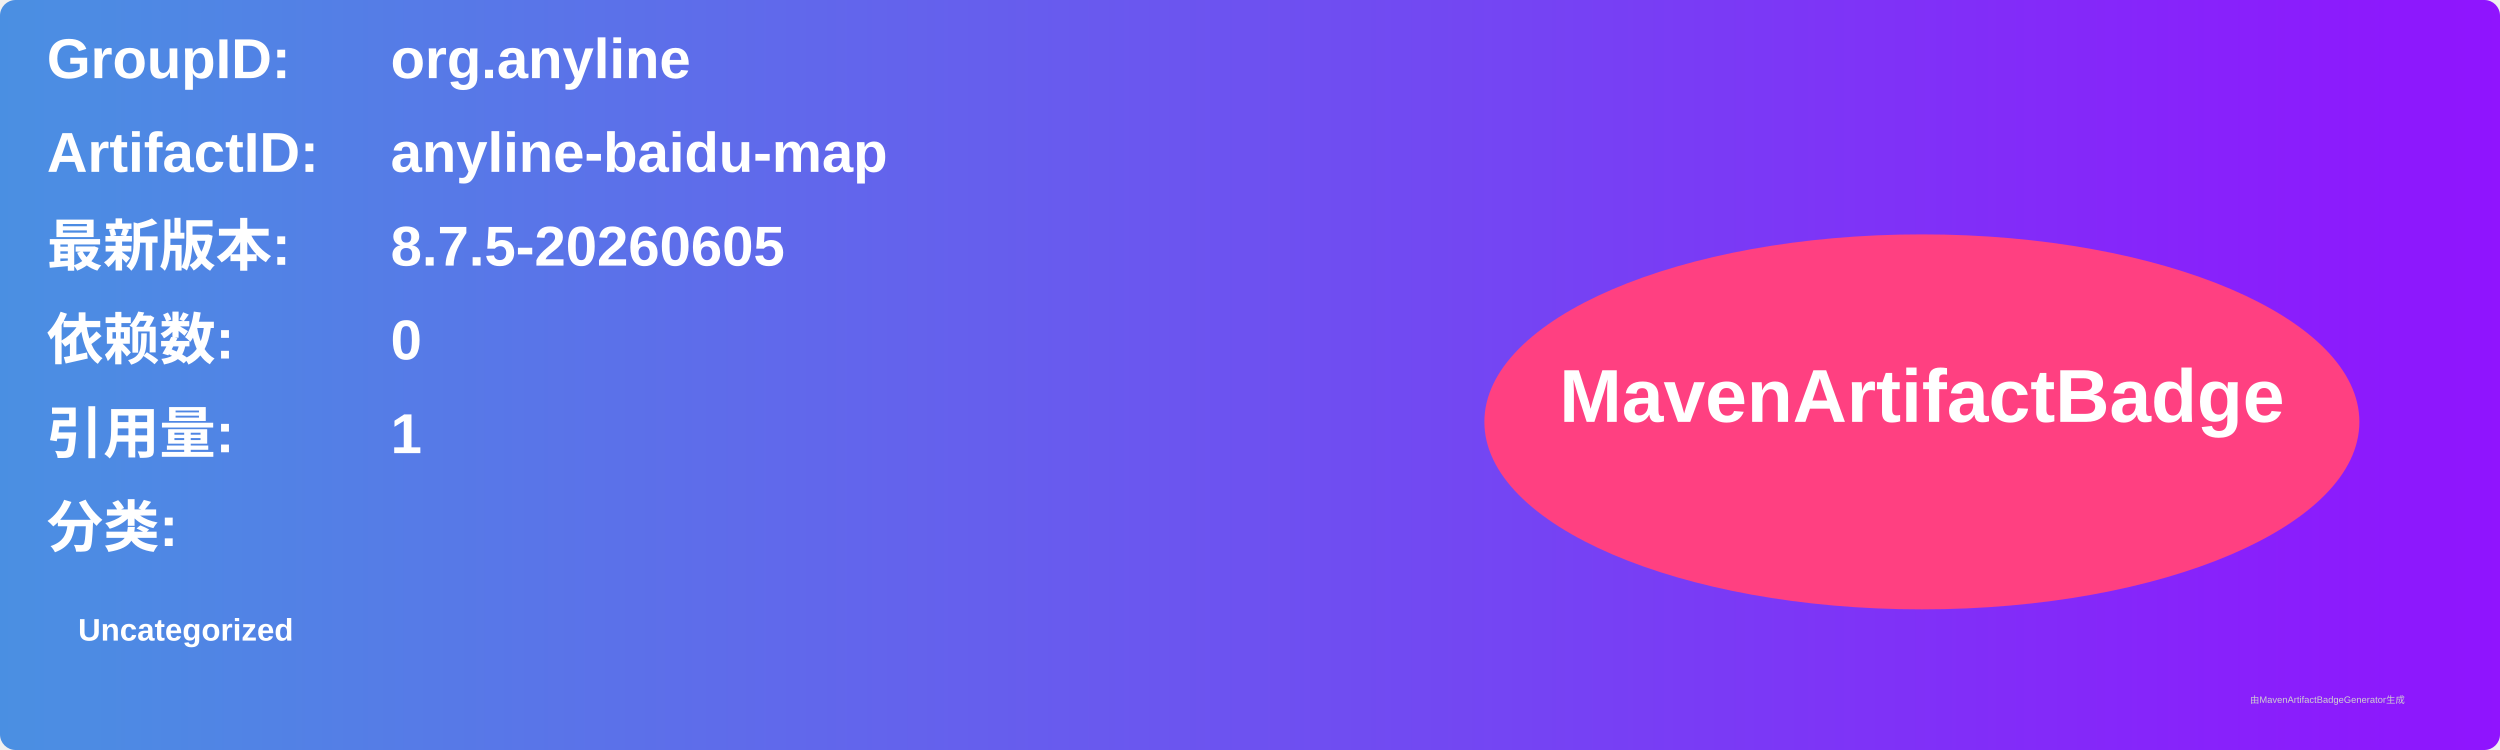
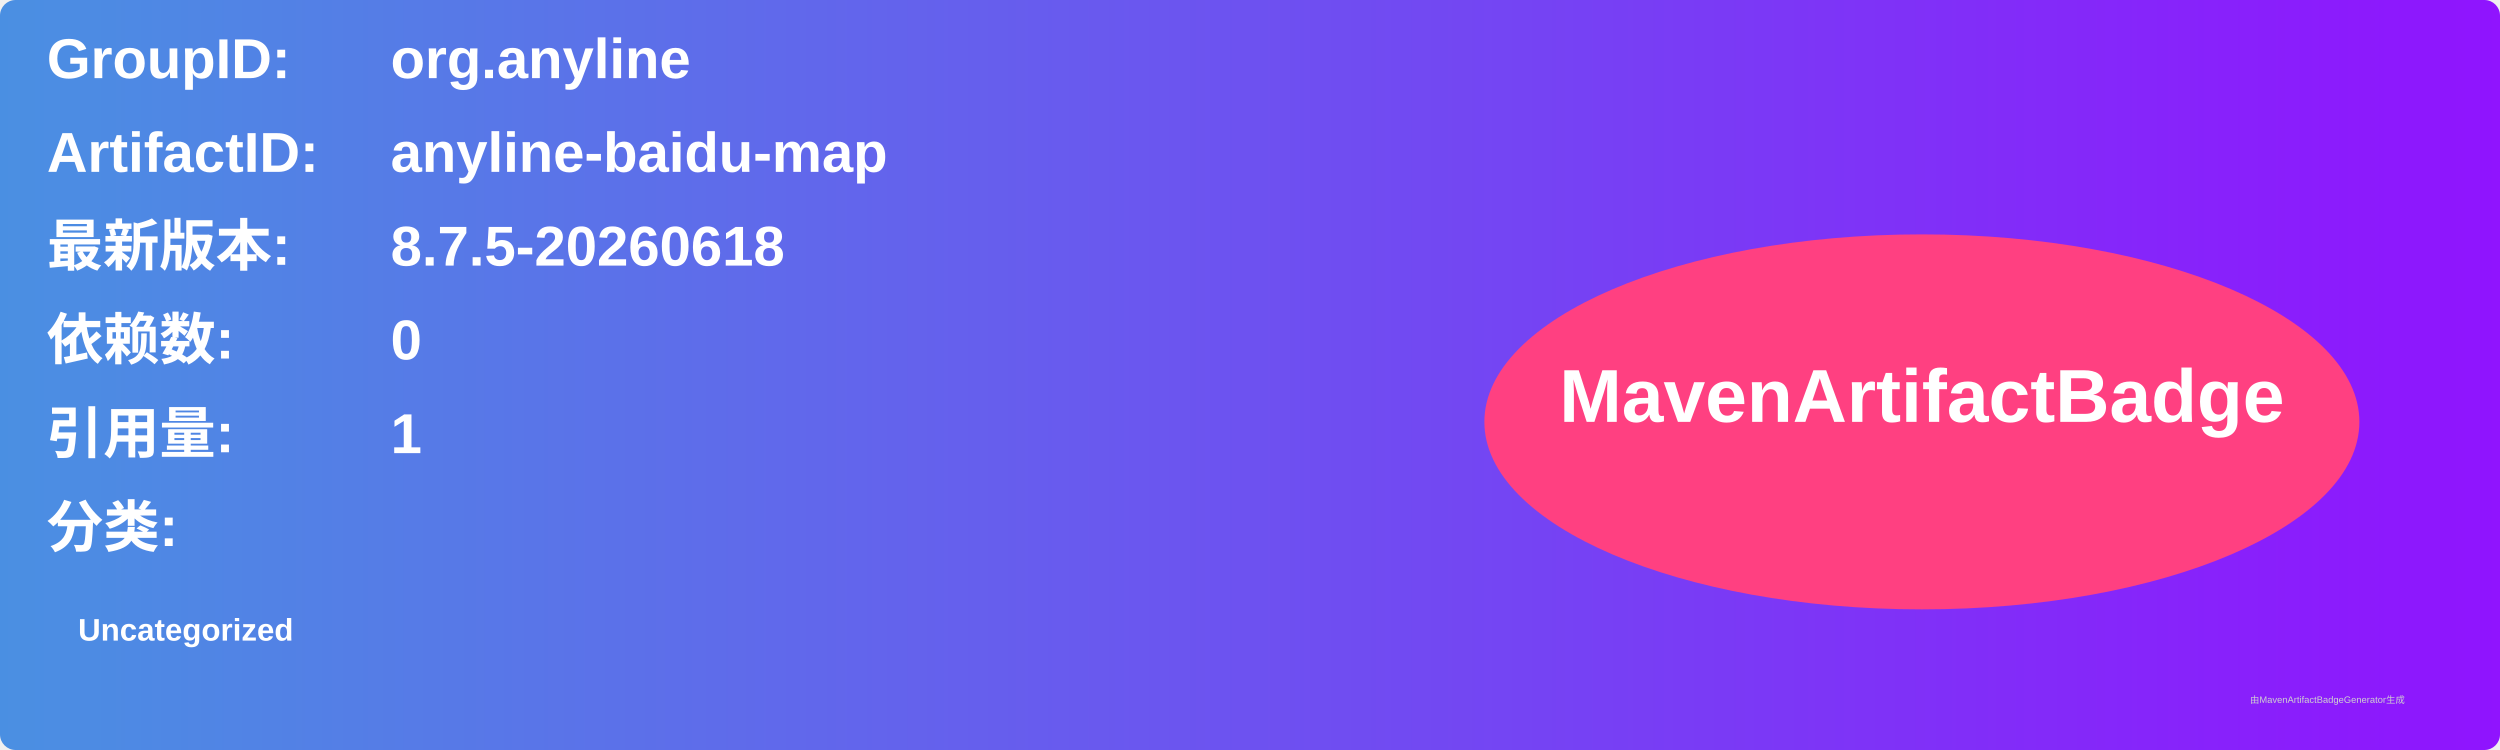
<svg xmlns="http://www.w3.org/2000/svg" width="800" height="240" viewBox="0 0 800 240">
  <linearGradient id="grad" x1="0%" y1="0%" x2="100%" y2="0%">
    <stop offset="0%" stop-color="#4a90e2" />
    <stop offset="100%" stop-color="#9013fe" />
  </linearGradient>
  <rect width="100%" height="100%" rx="5" ry="5" fill="url(#grad)" />
  <g transform="translate(15, 15)">
    <text x="0" y="10" font-family="Arial" font-size="18" fill="white" font-weight="bold" width="260">GroupID:</text>
    <text x="110" y="10" font-family="Arial" font-size="18" fill="white" font-weight="bold" width="460">org.anyline</text>
    <text x="0" y="40" font-family="Arial" font-size="18" fill="white" font-weight="bold" width="260">ArtifactID:</text>
    <text x="110" y="40" font-family="Arial" font-size="18" fill="white" font-weight="bold" width="460">anyline-baidu-map</text>
    <text x="0" y="70" font-family="Arial" font-size="18" fill="white" font-weight="bold">最新版本:</text>
    <text x="110" y="70" font-family="Arial" font-size="18" fill="white" font-weight="bold">
-       <tspan font-weight="bold">8.7.5-20260605</tspan>
+       <tspan font-weight="bold">8.7.5-20260618</tspan>
    </text>
    <text x="0" y="100" font-family="Arial" font-size="18" fill="white" font-weight="bold">依赖数: </text>
    <text x="110" y="100" font-family="Arial" font-size="18" fill="white">
      <tspan font-weight="bold">0</tspan>
    </text>
    <text x="0" y="130" font-family="Arial" font-size="18" fill="white" font-weight="bold">引用量: </text>
    <text x="110" y="130" font-family="Arial" font-size="18" fill="white">
      <tspan font-weight="bold">1</tspan>
    </text>
    <text x="0" y="160" font-family="Arial" font-size="18" fill="white" font-weight="bold">分类:</text>
    <text x="10" y="190" font-family="Arial" font-size="10" fill="white">
      <tspan font-weight="bold">Uncategorized</tspan>
    </text>
    <ellipse cx="600" cy="120" rx="140" ry="60" fill="#ff4081" />
    <text x="600" y="120" text-anchor="middle" font-family="Arial" font-size="24" fill="white" font-weight="bold">MavenArtifactBadge</text>
  </g>
  <text x="720" y="225" font-family="Arial" font-size="3" fill="#d0d0d0">由MavenArtifactBadgeGenerator生成</text>
</svg>
